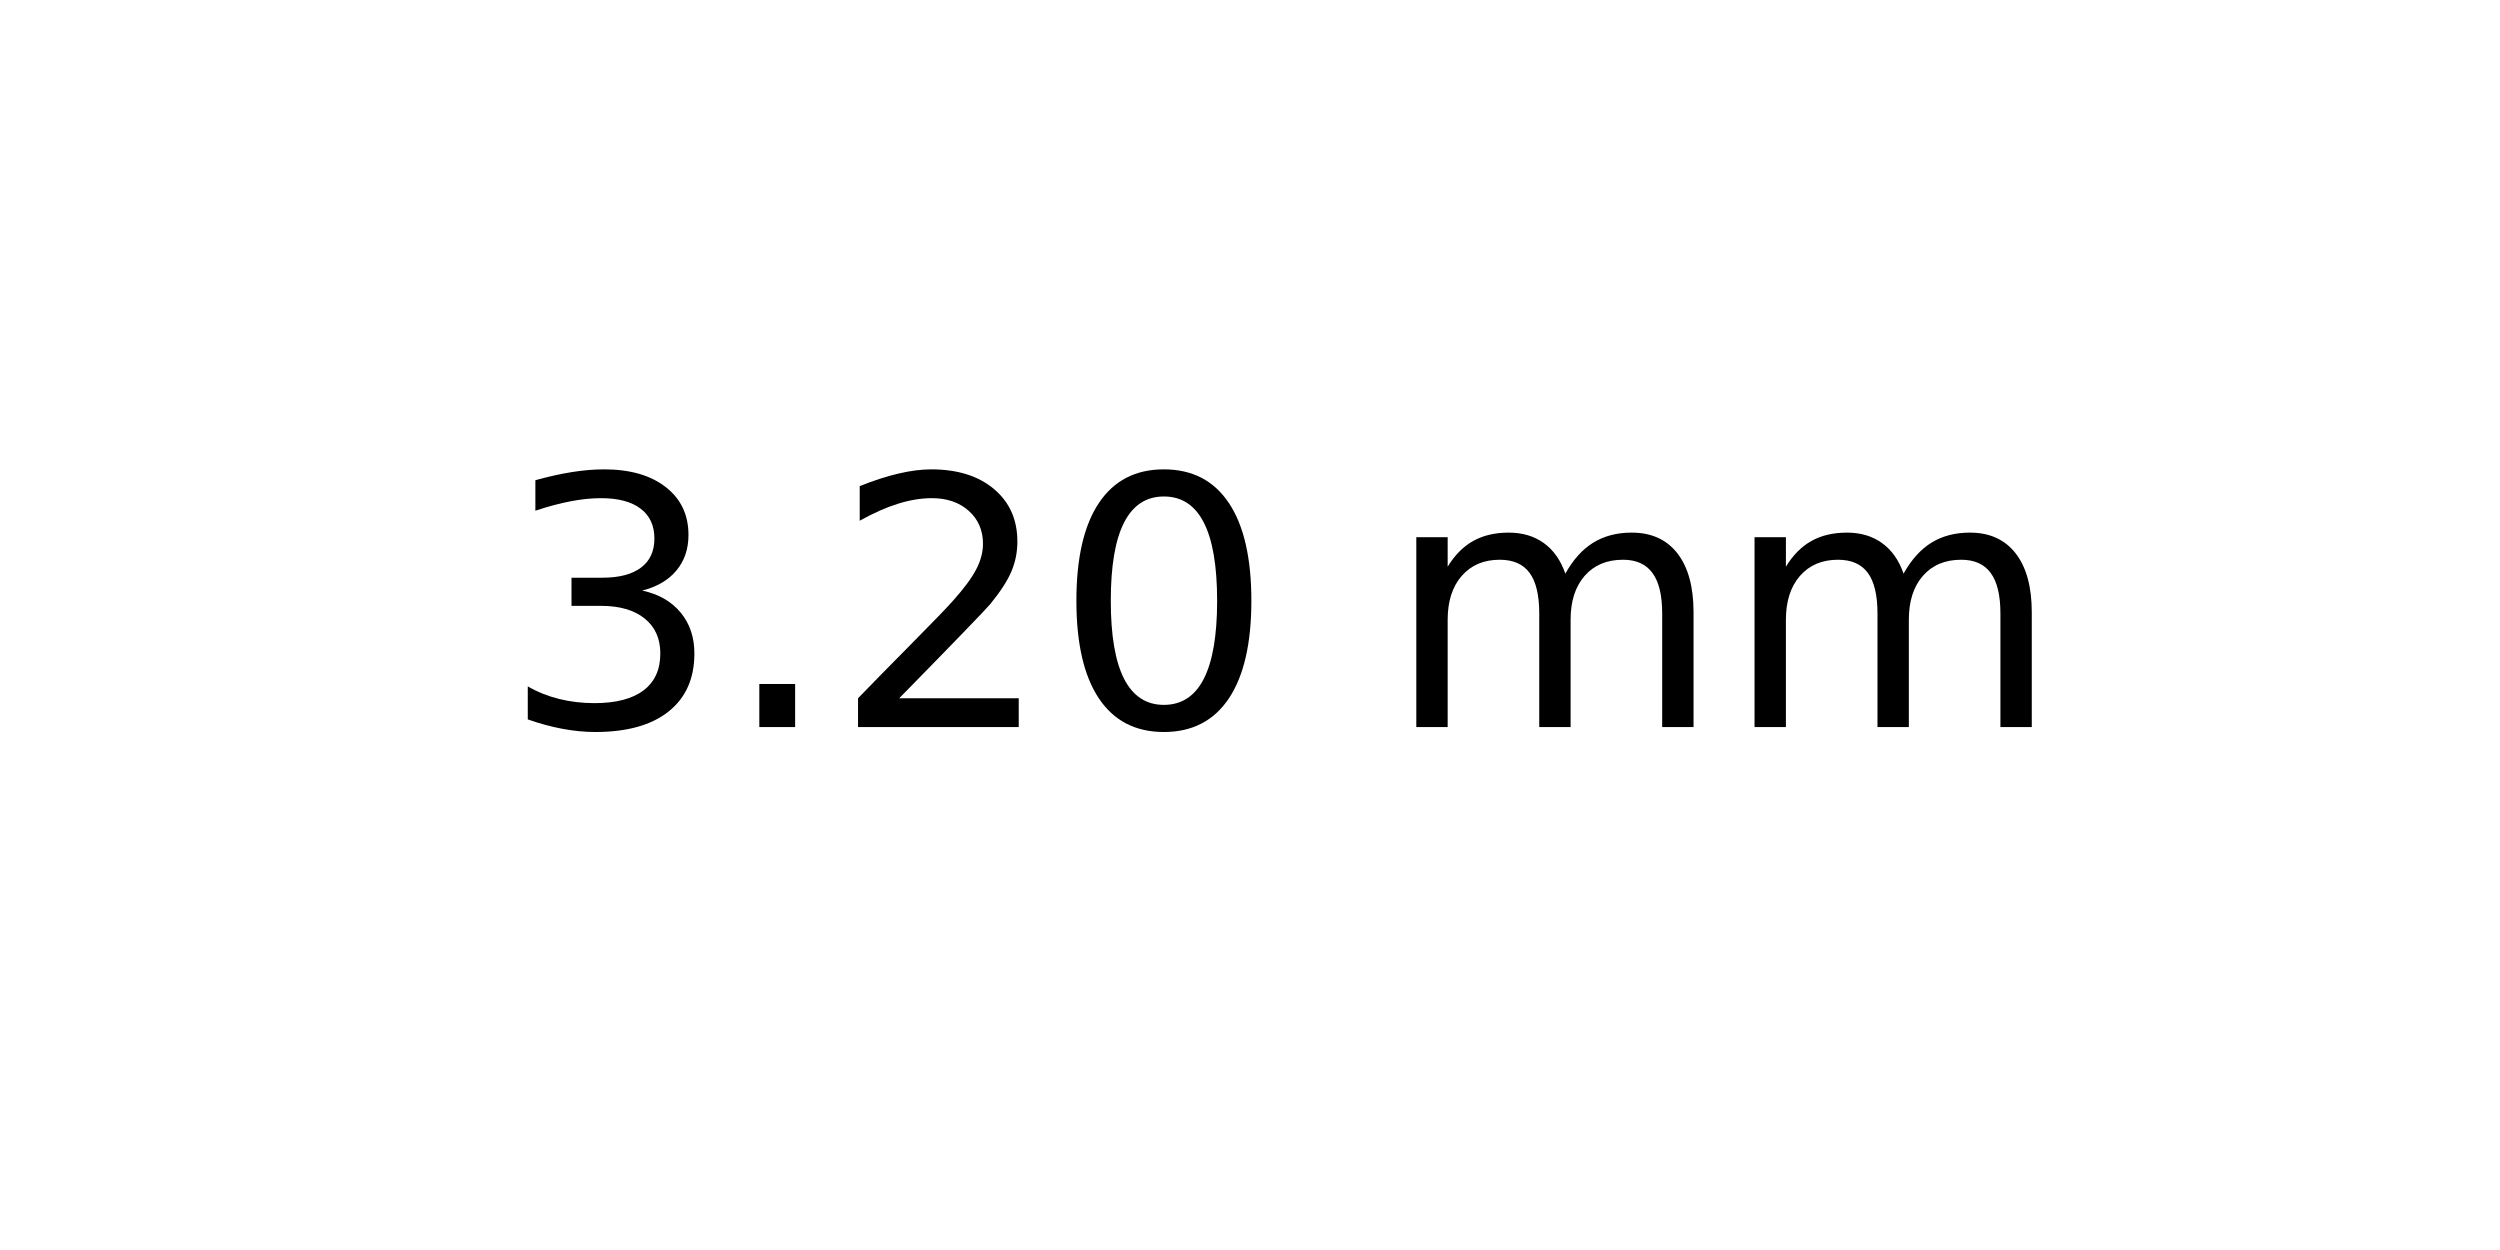
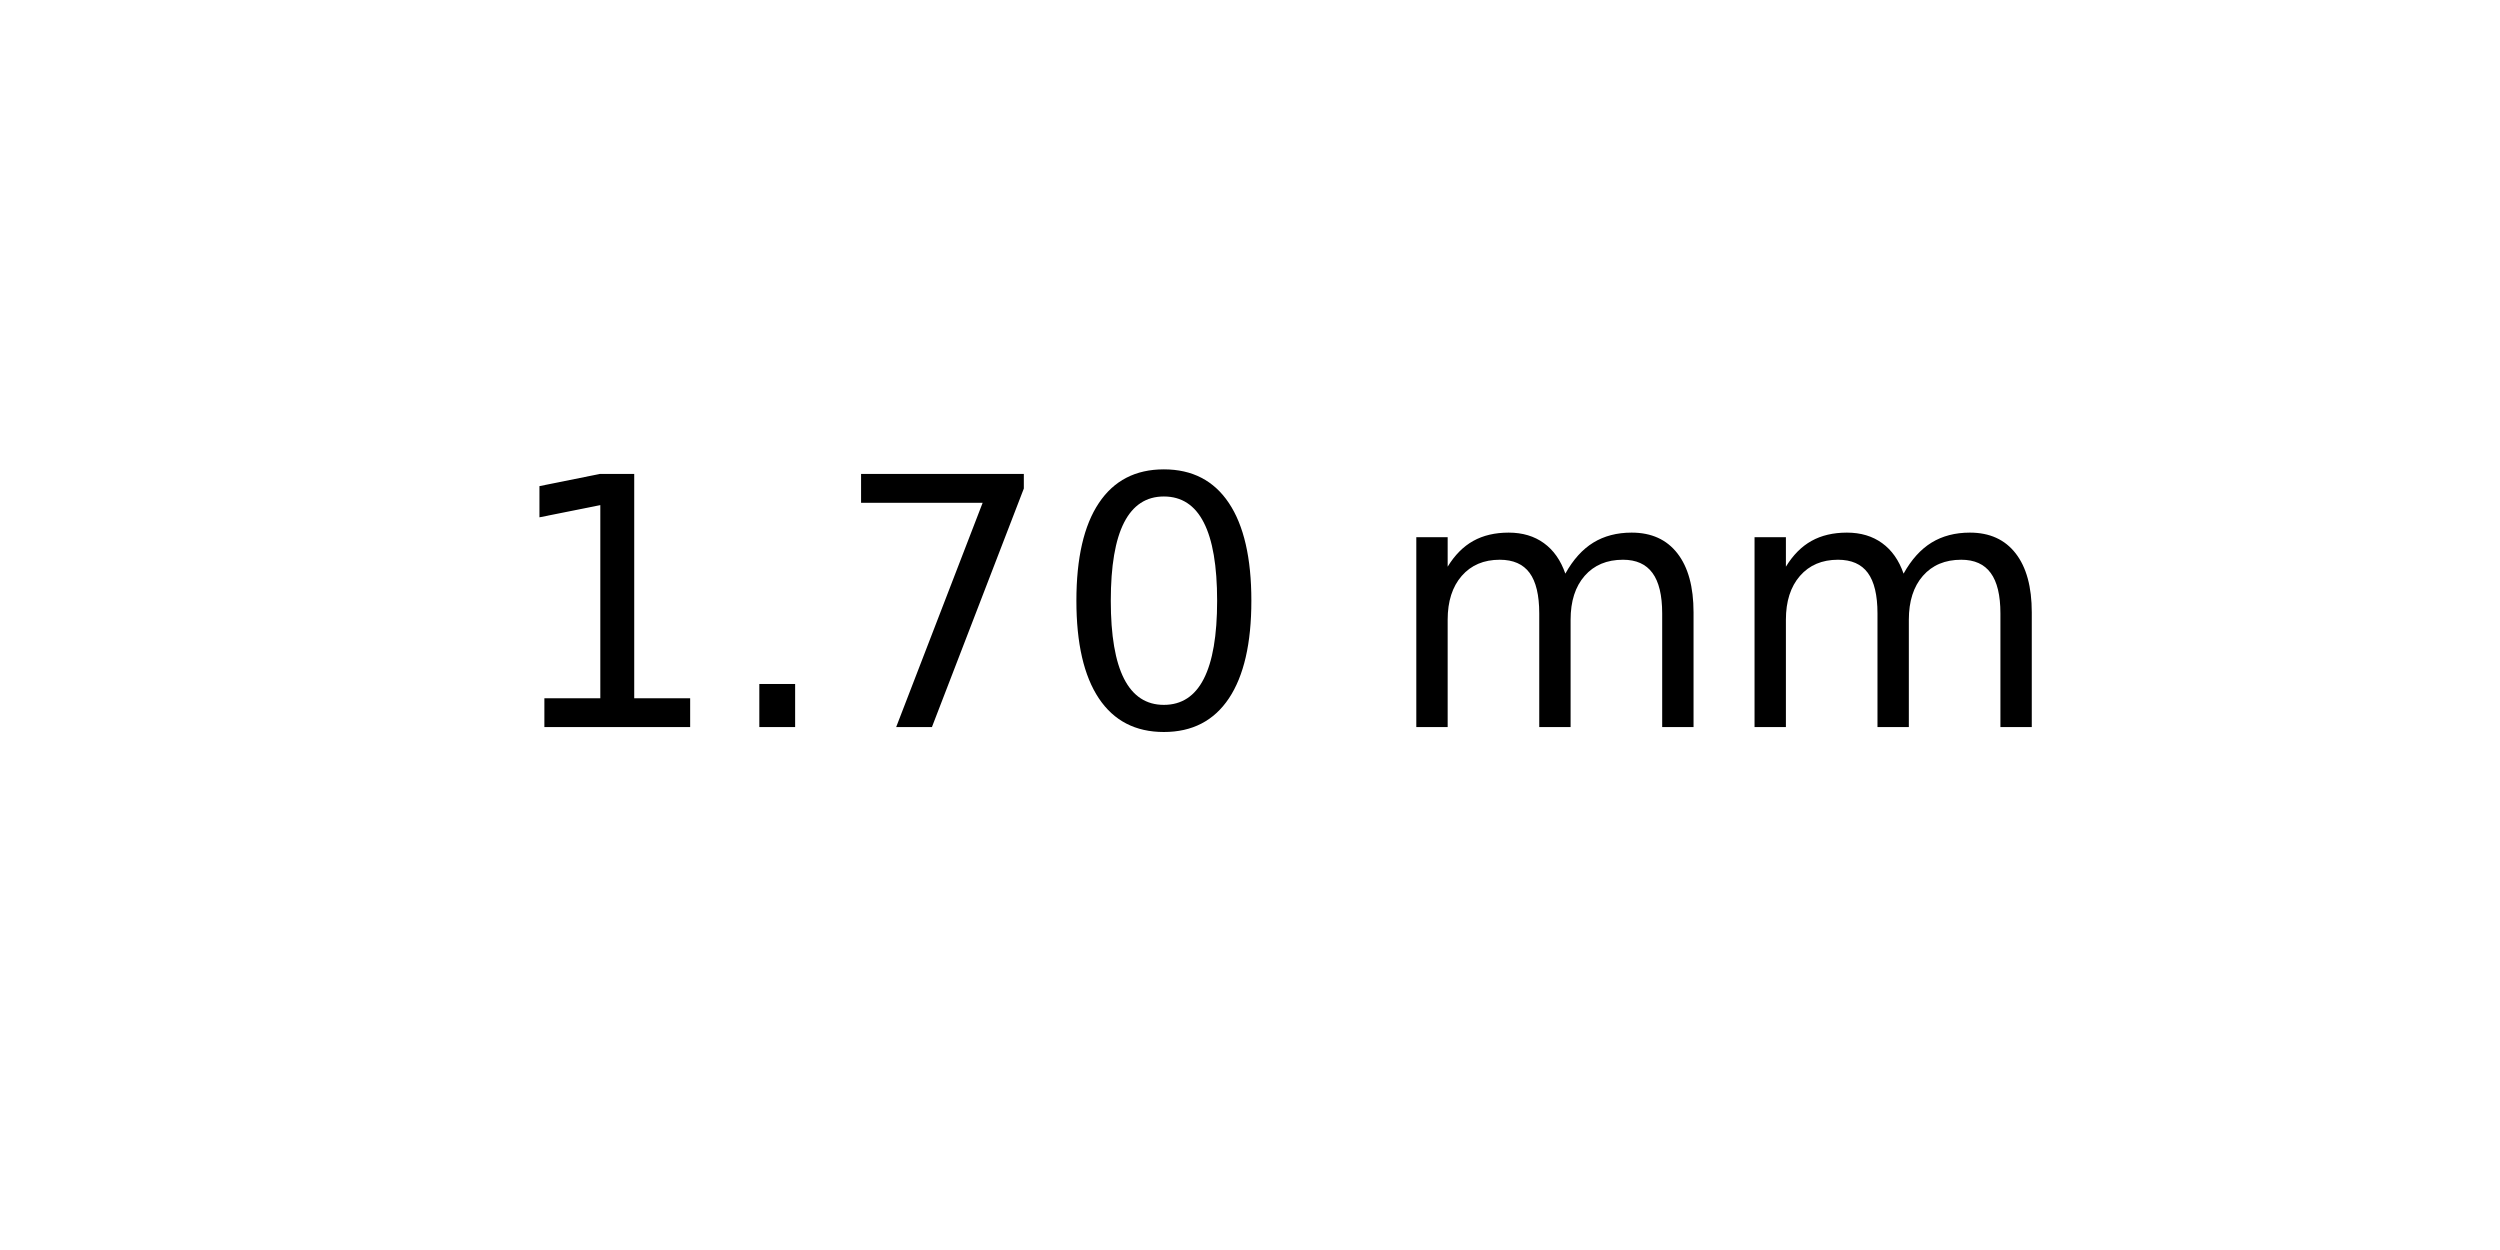
<svg xmlns="http://www.w3.org/2000/svg" xmlns:xlink="http://www.w3.org/1999/xlink" width="72pt" height="36pt" viewBox="0 0 72 36" version="1.1">
  <defs>
    <style type="text/css">*{stroke-linejoin: round; stroke-linecap: butt}</style>
  </defs>
  <g id="figure_1">
    <g id="axes_1">
      <g id="text_1">
        <g transform="translate(14.4375 20.93937) scale(0.1 -0.1)">
          <defs>
-             <path id="DejaVuSans-33" d="M 2597 2516  Q 3050 2419 3304 2112  Q 3559 1806 3559 1356  Q 3559 666 3084 287  Q 2609 -91 1734 -91  Q 1441 -91 1130 -33  Q 819 25 488 141  L 488 750  Q 750 597 1062 519  Q 1375 441 1716 441  Q 2309 441 2620 675  Q 2931 909 2931 1356  Q 2931 1769 2642 2001  Q 2353 2234 1838 2234  L 1294 2234  L 1294 2753  L 1863 2753  Q 2328 2753 2575 2939  Q 2822 3125 2822 3475  Q 2822 3834 2567 4026  Q 2313 4219 1838 4219  Q 1578 4219 1281 4162  Q 984 4106 628 3988  L 628 4550  Q 988 4650 1302 4700  Q 1616 4750 1894 4750  Q 2613 4750 3031 4423  Q 3450 4097 3450 3541  Q 3450 3153 3228 2886  Q 3006 2619 2597 2516  z " transform="scale(0.015625)" />
+             <path id="DejaVuSans-31" d="M 794 531  L 1825 531  L 1825 4091  L 703 3866  L 703 4441  L 1819 4666  L 2450 4666  L 2450 531  L 3481 531  L 3481 0  L 794 0  L 794 531  z " transform="scale(0.015625)" />
            <path id="DejaVuSans-2e" d="M 684 794  L 1344 794  L 1344 0  L 684 0  L 684 794  z " transform="scale(0.015625)" />
-             <path id="DejaVuSans-32" d="M 1228 531  L 3431 531  L 3431 0  L 469 0  L 469 531  Q 828 903 1448 1529  Q 2069 2156 2228 2338  Q 2531 2678 2651 2914  Q 2772 3150 2772 3378  Q 2772 3750 2511 3984  Q 2250 4219 1831 4219  Q 1534 4219 1204 4116  Q 875 4013 500 3803  L 500 4441  Q 881 4594 1212 4672  Q 1544 4750 1819 4750  Q 2544 4750 2975 4387  Q 3406 4025 3406 3419  Q 3406 3131 3298 2873  Q 3191 2616 2906 2266  Q 2828 2175 2409 1742  Q 1991 1309 1228 531  z " transform="scale(0.015625)" />
+             <path id="DejaVuSans-37" d="M 525 4666  L 3525 4666  L 3525 4397  L 1831 0  L 1172 0  L 2766 4134  L 525 4134  L 525 4666  z " transform="scale(0.015625)" />
            <path id="DejaVuSans-30" d="M 2034 4250  Q 1547 4250 1301 3770  Q 1056 3291 1056 2328  Q 1056 1369 1301 889  Q 1547 409 2034 409  Q 2525 409 2770 889  Q 3016 1369 3016 2328  Q 3016 3291 2770 3770  Q 2525 4250 2034 4250  z M 2034 4750  Q 2819 4750 3233 4129  Q 3647 3509 3647 2328  Q 3647 1150 3233 529  Q 2819 -91 2034 -91  Q 1250 -91 836 529  Q 422 1150 422 2328  Q 422 3509 836 4129  Q 1250 4750 2034 4750  z " transform="scale(0.015625)" />
            <path id="DejaVuSans-20" transform="scale(0.015625)" />
            <path id="DejaVuSans-6d" d="M 3328 2828  Q 3544 3216 3844 3400  Q 4144 3584 4550 3584  Q 5097 3584 5394 3201  Q 5691 2819 5691 2113  L 5691 0  L 5113 0  L 5113 2094  Q 5113 2597 4934 2840  Q 4756 3084 4391 3084  Q 3944 3084 3684 2787  Q 3425 2491 3425 1978  L 3425 0  L 2847 0  L 2847 2094  Q 2847 2600 2669 2842  Q 2491 3084 2119 3084  Q 1678 3084 1418 2786  Q 1159 2488 1159 1978  L 1159 0  L 581 0  L 581 3500  L 1159 3500  L 1159 2956  Q 1356 3278 1631 3431  Q 1906 3584 2284 3584  Q 2666 3584 2933 3390  Q 3200 3197 3328 2828  z " transform="scale(0.015625)" />
          </defs>
-           <use xlink:href="#DejaVuSans-33" />
+           <use xlink:href="#DejaVuSans-31" />
          <use xlink:href="#DejaVuSans-2e" x="63.623" />
-           <use xlink:href="#DejaVuSans-32" x="95.41" />
+           <use xlink:href="#DejaVuSans-37" x="95.41" />
          <use xlink:href="#DejaVuSans-30" x="159.033" />
          <use xlink:href="#DejaVuSans-20" x="222.656" />
          <use xlink:href="#DejaVuSans-6d" x="254.443" />
          <use xlink:href="#DejaVuSans-6d" x="351.855" />
        </g>
      </g>
    </g>
  </g>
</svg>
